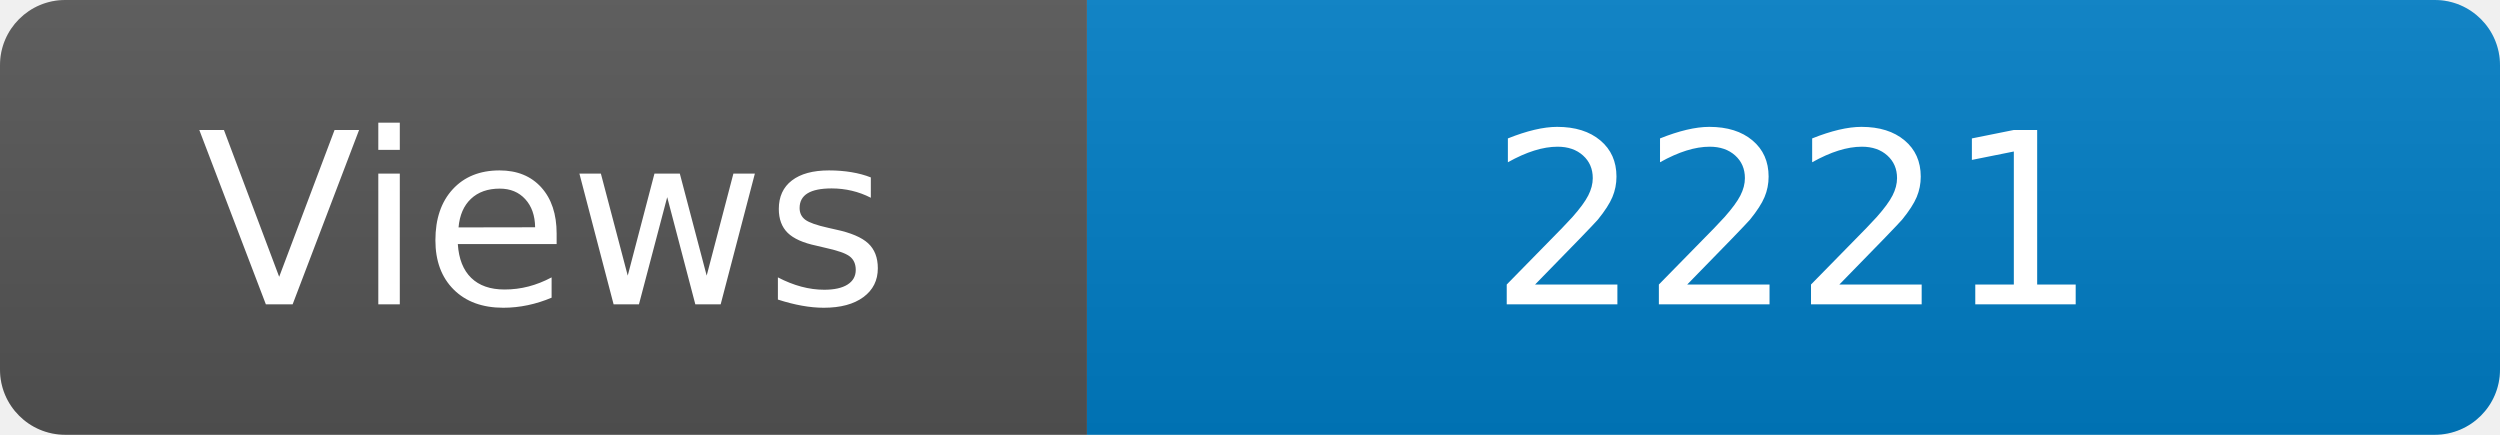
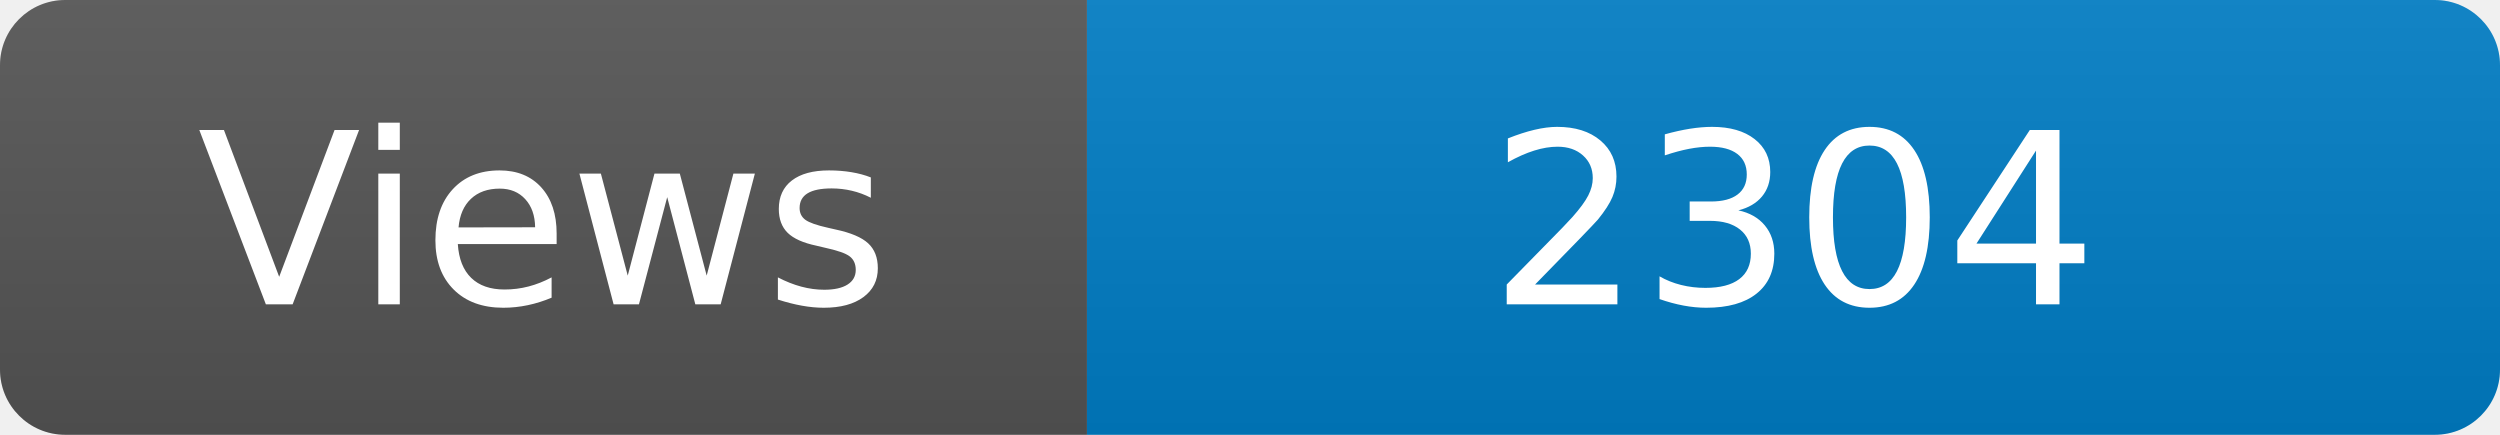
<svg xmlns="http://www.w3.org/2000/svg" width="115" height="20" role="img" aria-label="Maintained?: yes">
  <linearGradient id="s" x2="0" y2="100%">
    <stop offset="0" stop-color="#bbb" stop-opacity=".1" />
    <stop offset="1" stop-opacity=".1" />
  </linearGradient>
  <clipPath id="r">
    <rect width="115" height="20" rx="3" fill="#fff" />
  </clipPath>
  <g clip-path="url(#r)">
    <rect width="50" height="20" fill="#555" />
    <rect x="50" width="160" height="20" fill="#007ec6" />
    <rect width="115" height="20" fill="url(#s)" />
  </g>
  <g fill="#fff" text-anchor="middle" font-family="Verdana,Geneva,DejaVu Sans,sans-serif" font-size="110">
    <text x="250" y="140" transform="scale(.1)" fill="#fff">Views</text>
-     <text x="825" y="140" transform="scale(.1)" fill="#fff">2221</text>
+     <text x="825" y="140" transform="scale(.1)" fill="#fff">2304</text>
  </g>
</svg>
